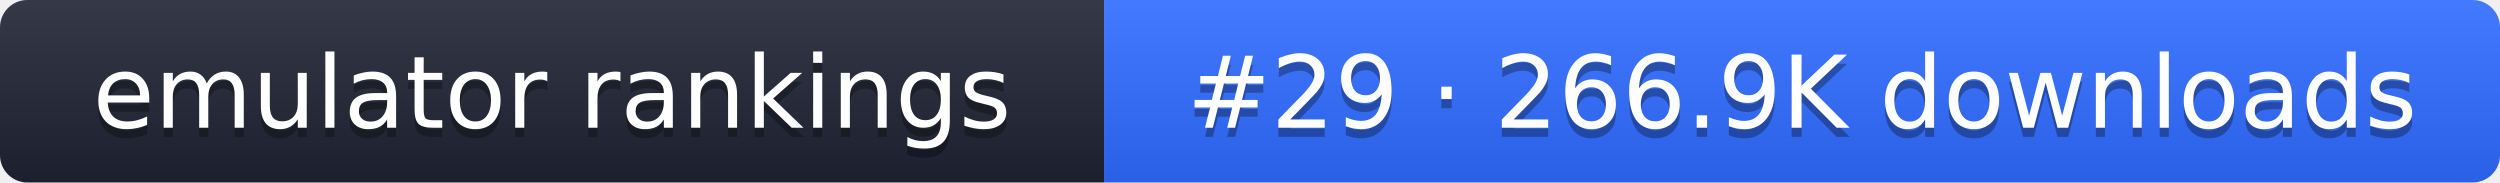
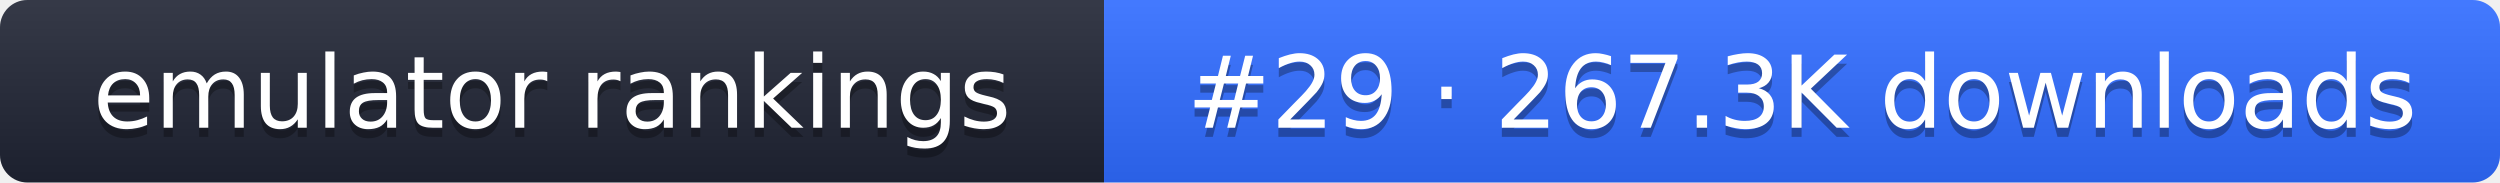
- <svg xmlns="http://www.w3.org/2000/svg" width="274" height="20" role="img" aria-label="emulator rankings: #29 · 266.9K downloads">
+ <svg xmlns="http://www.w3.org/2000/svg" width="274" height="20" role="img" aria-label="emulator rankings: #29 · 267.3K downloads">
  <linearGradient id="g" x2="0" y2="100%">
    <stop offset="0" stop-color="#fff" stop-opacity=".1" />
    <stop offset="1" stop-opacity=".1" />
  </linearGradient>
  <clipPath id="r">
    <rect width="274" height="20" rx="3" fill="#fff" />
  </clipPath>
  <g clip-path="url(#r)">
    <rect width="121" height="20" fill="#1f2433" />
    <rect x="121" width="153" height="20" fill="#2f6bff" />
    <rect width="274" height="20" fill="url(#g)" />
  </g>
  <g fill="#fff" text-anchor="middle" font-family="Verdana,DejaVu Sans,sans-serif" font-size="11">
    <text x="60.5" y="15" fill="#010101" fill-opacity=".3">emulator rankings</text>
    <text x="60.5" y="14">emulator rankings</text>
-     <text x="197.5" y="15" fill="#010101" fill-opacity=".3">#29 · 266.9K downloads</text>
-     <text x="197.5" y="14">#29 · 266.9K downloads</text>
+     <text x="197.5" y="15" fill="#010101" fill-opacity=".3">#29 · 267.3K downloads</text>
+     <text x="197.5" y="14">#29 · 267.3K downloads</text>
  </g>
</svg>
